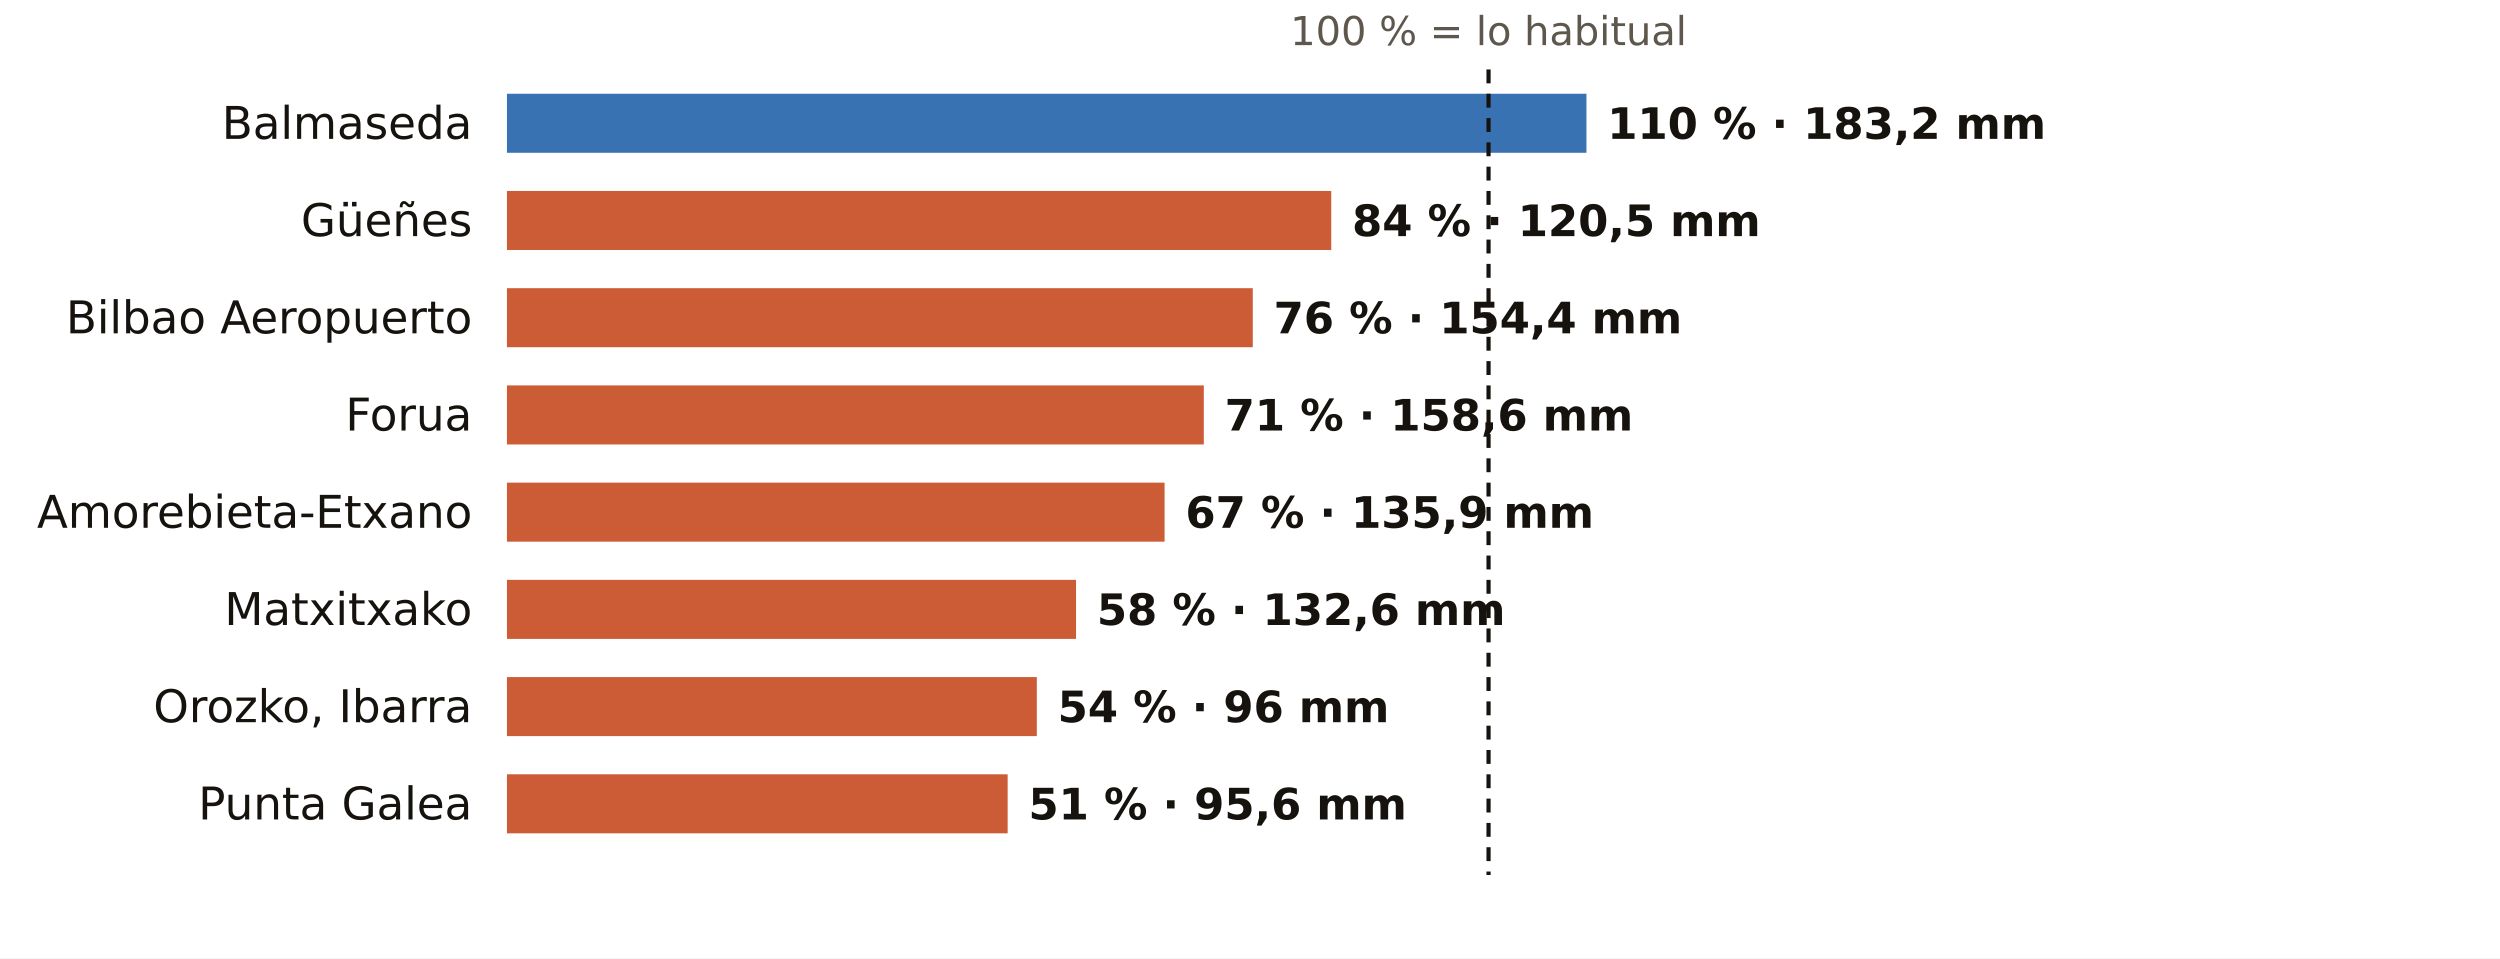
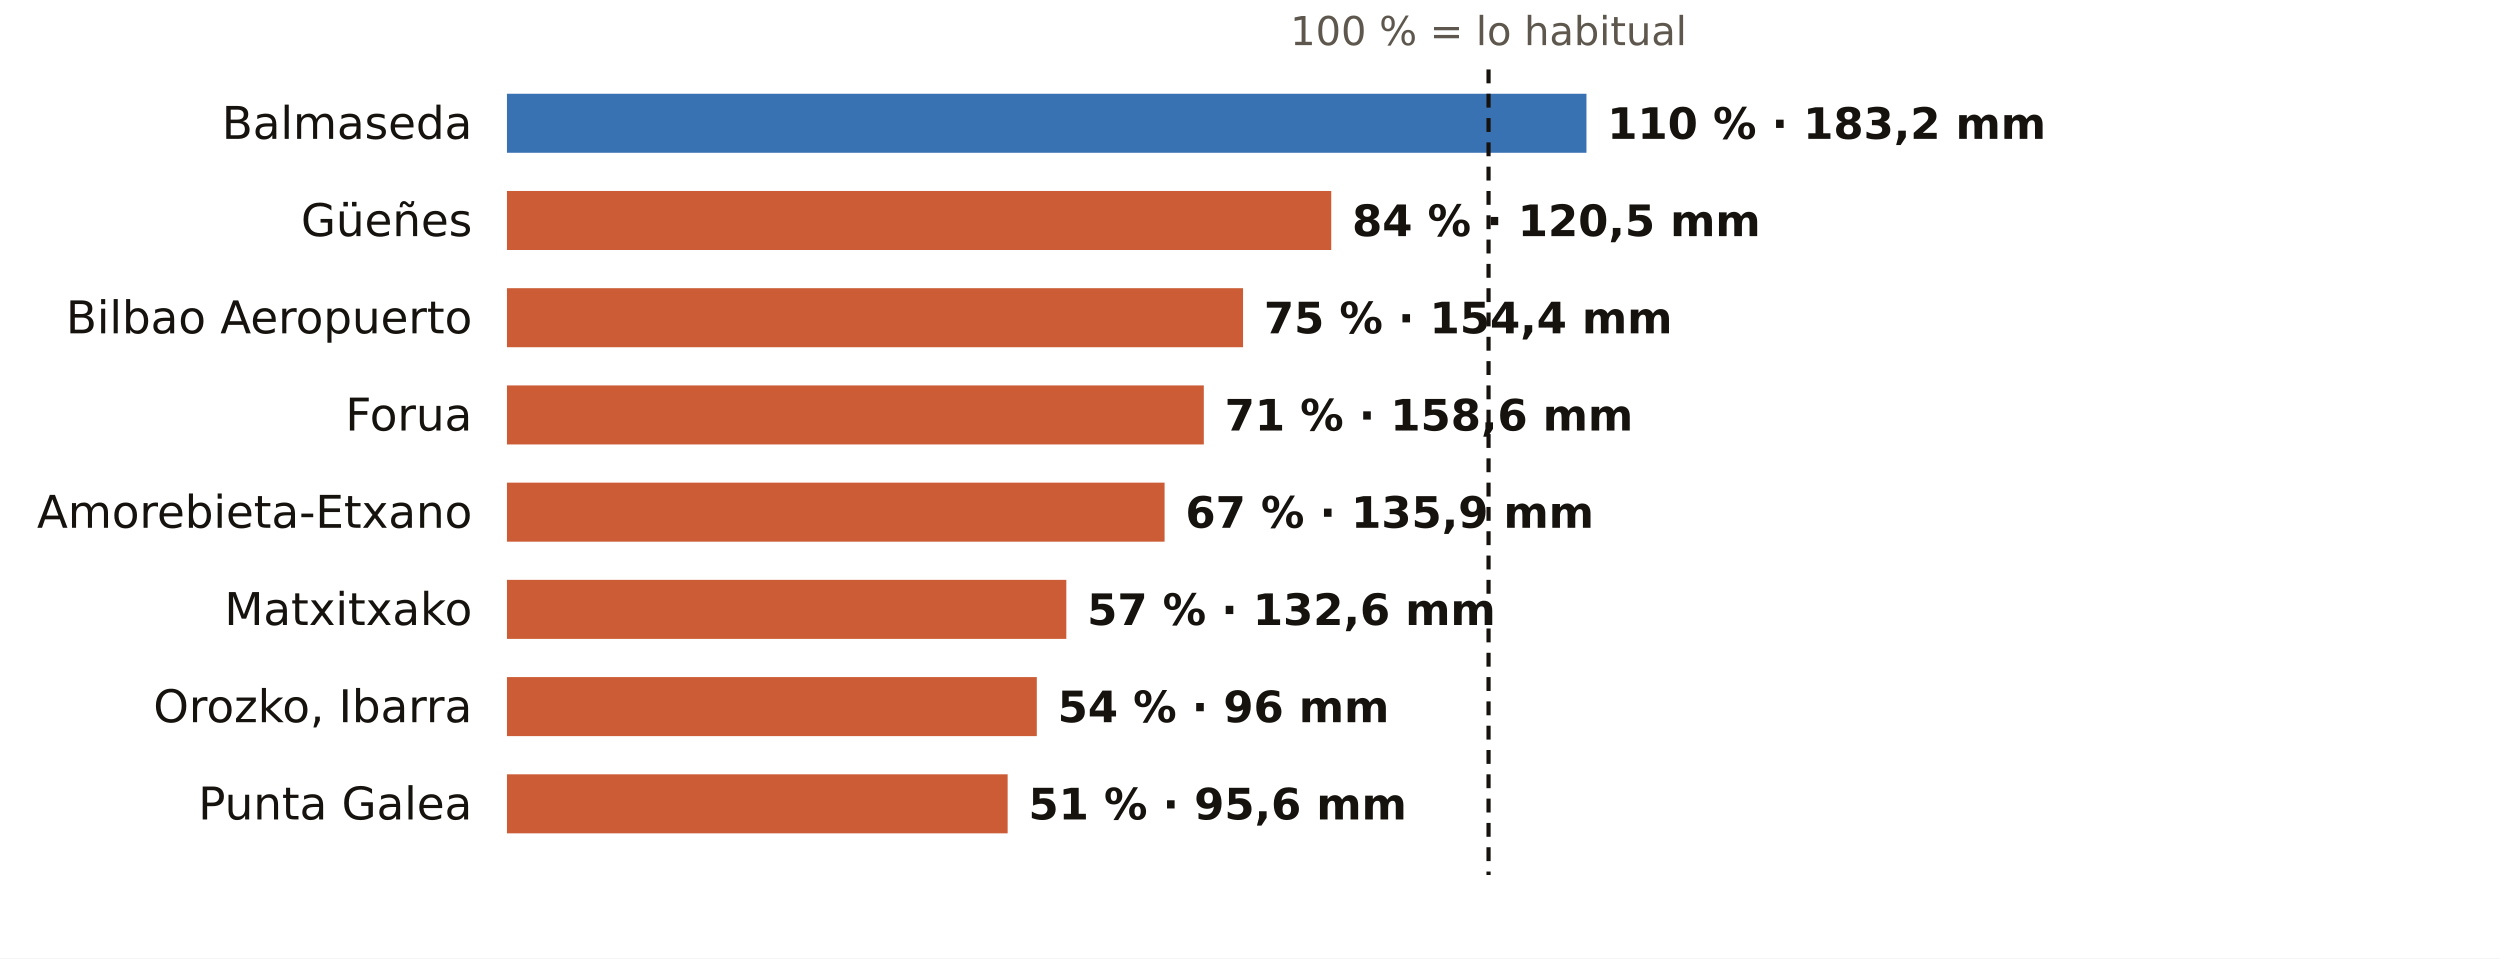
<svg xmlns="http://www.w3.org/2000/svg" viewBox="0 0 720 276" width="720" height="276" role="img" aria-label="El otoño en los pluviómetros de AEMET de Bizkaia: % de lo habitual">
  <rect width="720" height="276" fill="#FFFFFF" />
  <text x="428.7" y="13.0" font-size="11.5" fill="#5E574E" text-anchor="middle" font-weight="400" font-family="Public Sans, DejaVu Sans, Arial, sans-serif">100 % = lo habitual</text>
  <text x="136.0" y="40.0" font-size="13" fill="#16130F" text-anchor="end" font-weight="500" font-family="Public Sans, DejaVu Sans, Arial, sans-serif">Balmaseda</text>
  <rect x="146" y="27" width="310.9" height="17" fill="#1F5FA8" opacity="0.88" />
  <text x="462.9" y="40.0" font-size="12.5" fill="#16130F" text-anchor="start" font-weight="600" font-family="Public Sans, DejaVu Sans, Arial, sans-serif">110 % · 183,2 mm</text>
  <text x="136.0" y="68.0" font-size="13" fill="#16130F" text-anchor="end" font-weight="500" font-family="Public Sans, DejaVu Sans, Arial, sans-serif">Güeñes</text>
  <rect x="146" y="55" width="237.4" height="17" fill="#C4461A" opacity="0.88" />
  <text x="389.4" y="68.0" font-size="12.5" fill="#16130F" text-anchor="start" font-weight="600" font-family="Public Sans, DejaVu Sans, Arial, sans-serif">84 % · 120,5 mm</text>
  <text x="136.0" y="96.0" font-size="13" fill="#16130F" text-anchor="end" font-weight="500" font-family="Public Sans, DejaVu Sans, Arial, sans-serif">Bilbao Aeropuerto</text>
-   <rect x="146" y="83" width="214.8" height="17" fill="#C4461A" opacity="0.88" />
-   <text x="366.8" y="96.0" font-size="12.5" fill="#16130F" text-anchor="start" font-weight="600" font-family="Public Sans, DejaVu Sans, Arial, sans-serif">76 % · 154,4 mm</text>
+   <rect x="146" y="83" width="212.0" height="17" fill="#C4461A" opacity="0.88" />
+   <text x="364.0" y="96.0" font-size="12.5" fill="#16130F" text-anchor="start" font-weight="600" font-family="Public Sans, DejaVu Sans, Arial, sans-serif">75 % · 154,4 mm</text>
  <text x="136.0" y="124.0" font-size="13" fill="#16130F" text-anchor="end" font-weight="500" font-family="Public Sans, DejaVu Sans, Arial, sans-serif">Forua</text>
  <rect x="146" y="111" width="200.7" height="17" fill="#C4461A" opacity="0.88" />
  <text x="352.7" y="124.0" font-size="12.5" fill="#16130F" text-anchor="start" font-weight="600" font-family="Public Sans, DejaVu Sans, Arial, sans-serif">71 % · 158,6 mm</text>
  <text x="136.0" y="152.0" font-size="13" fill="#16130F" text-anchor="end" font-weight="500" font-family="Public Sans, DejaVu Sans, Arial, sans-serif">Amorebieta-Etxano</text>
  <rect x="146" y="139" width="189.4" height="17" fill="#C4461A" opacity="0.88" />
  <text x="341.4" y="152.0" font-size="12.5" fill="#16130F" text-anchor="start" font-weight="600" font-family="Public Sans, DejaVu Sans, Arial, sans-serif">67 % · 135,9 mm</text>
  <text x="136.0" y="180.0" font-size="13" fill="#16130F" text-anchor="end" font-weight="500" font-family="Public Sans, DejaVu Sans, Arial, sans-serif">Matxitxako</text>
-   <rect x="146" y="167" width="163.9" height="17" fill="#C4461A" opacity="0.88" />
-   <text x="315.9" y="180.0" font-size="12.5" fill="#16130F" text-anchor="start" font-weight="600" font-family="Public Sans, DejaVu Sans, Arial, sans-serif">58 % · 132,6 mm</text>
+   <rect x="146" y="167" width="161.1" height="17" fill="#C4461A" opacity="0.88" />
+   <text x="313.1" y="180.0" font-size="12.5" fill="#16130F" text-anchor="start" font-weight="600" font-family="Public Sans, DejaVu Sans, Arial, sans-serif">57 % · 132,6 mm</text>
  <text x="136.0" y="208.0" font-size="13" fill="#16130F" text-anchor="end" font-weight="500" font-family="Public Sans, DejaVu Sans, Arial, sans-serif">Orozko, Ibarra</text>
  <rect x="146" y="195" width="152.6" height="17" fill="#C4461A" opacity="0.88" />
  <text x="304.6" y="208.0" font-size="12.5" fill="#16130F" text-anchor="start" font-weight="600" font-family="Public Sans, DejaVu Sans, Arial, sans-serif">54 % · 96 mm</text>
  <text x="136.0" y="236.0" font-size="13" fill="#16130F" text-anchor="end" font-weight="500" font-family="Public Sans, DejaVu Sans, Arial, sans-serif">Punta Galea</text>
  <rect x="146" y="223" width="144.2" height="17" fill="#C4461A" opacity="0.88" />
  <text x="296.2" y="236.0" font-size="12.5" fill="#16130F" text-anchor="start" font-weight="600" font-family="Public Sans, DejaVu Sans, Arial, sans-serif">51 % · 95,6 mm</text>
  <line x1="428.7" x2="428.7" y1="20" y2="252" stroke="#16130F" stroke-width="1.2" stroke-dasharray="4 3" />
</svg>
